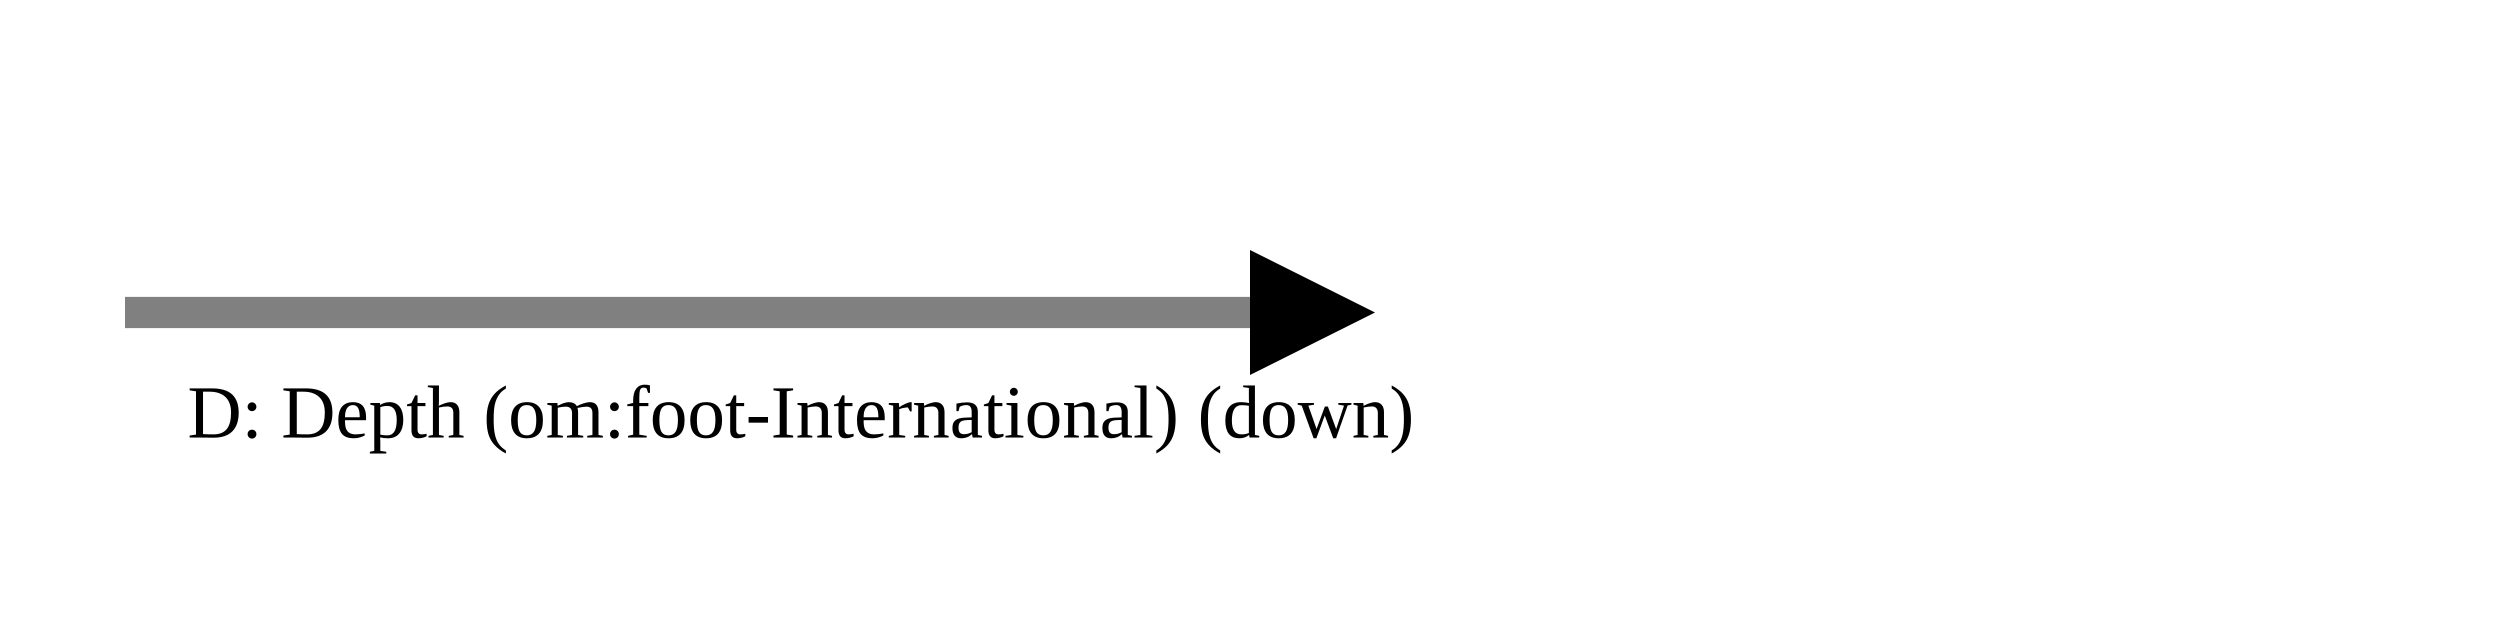
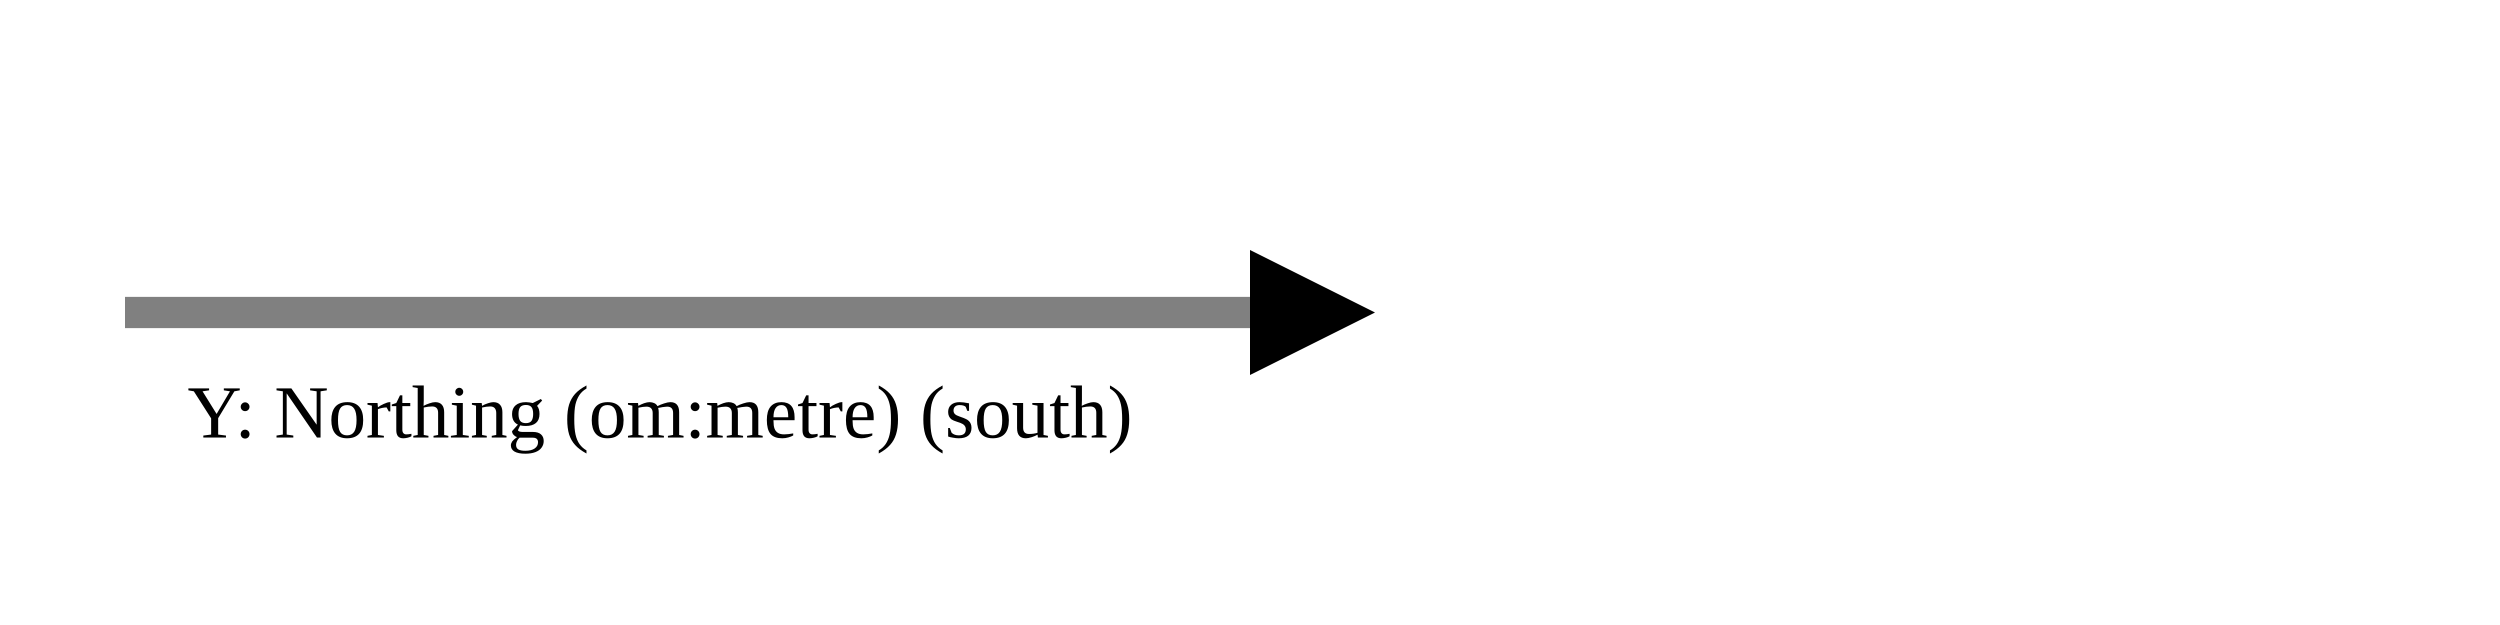
<svg xmlns="http://www.w3.org/2000/svg" version="1.1" width="400" height="100" viewbox="0 0 275 100">
  <defs>
    <marker id="arrowhead" markerWidth="10" markerHeight="7" refX="0" refY="2" orient="auto">
      <polygon points="0 0, 4 2, 0 4" />
    </marker>
  </defs>
  <line x1="20" y1="50" x2="200" y2="50" stroke="gray" stroke-width="5" marker-end="url(#arrowhead)" />
-   <text x="30" y="70" class="small">D: Depth (om:foot-International) (down)</text>
+   <text x="30" y="70" class="small">Y: Northing (om:metre) (south)</text>
</svg>
